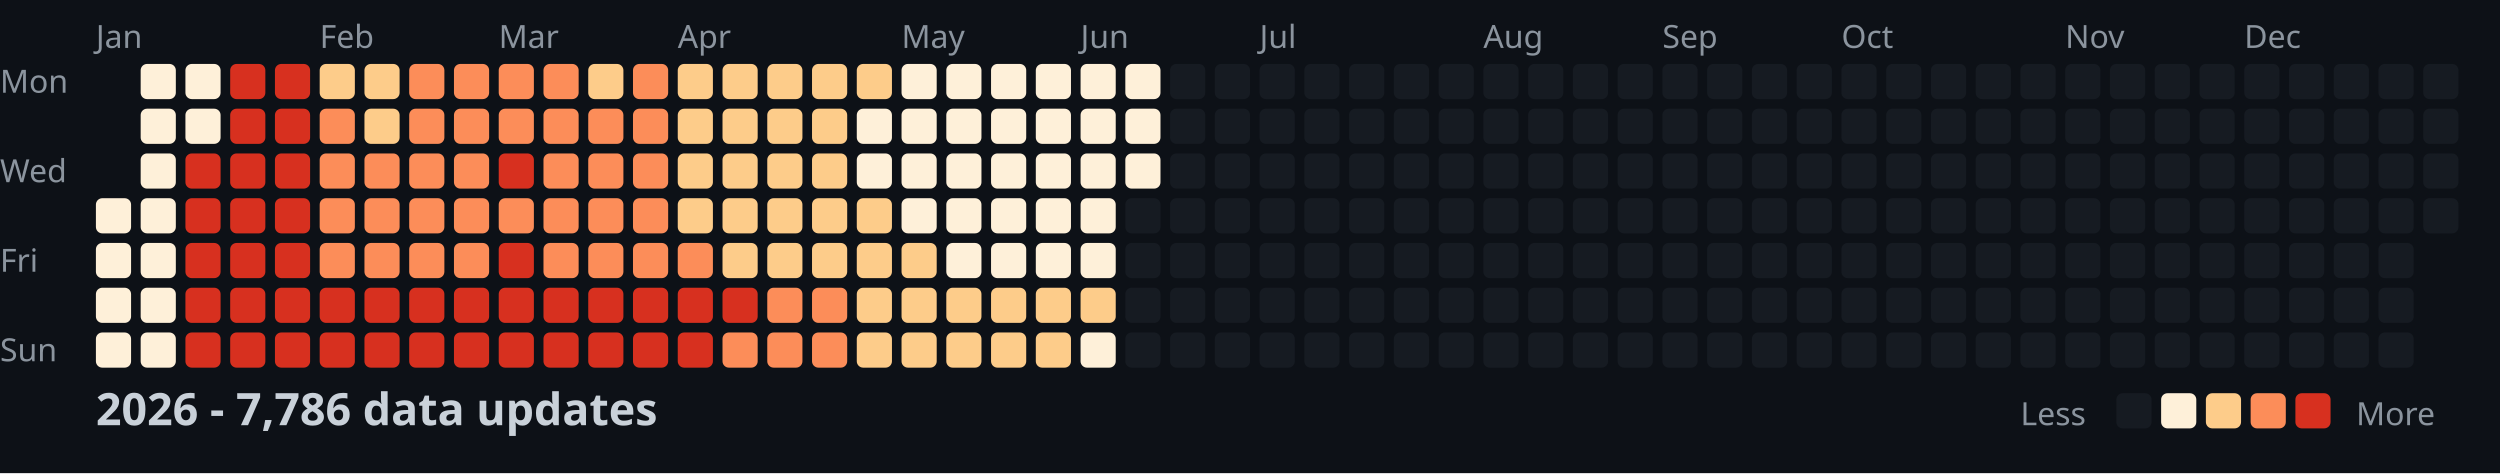
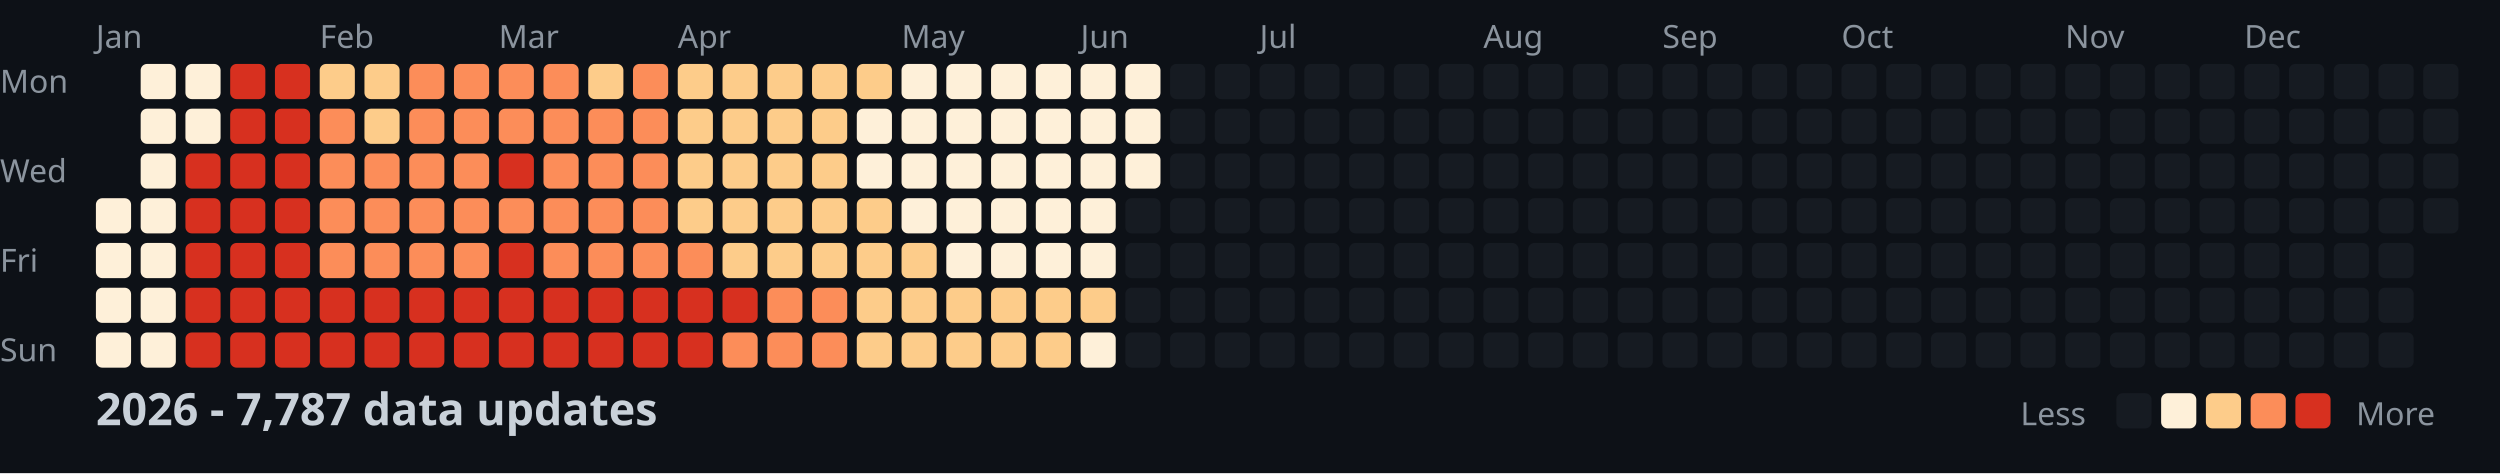
<svg xmlns="http://www.w3.org/2000/svg" width="782" height="148">
  <style>
    .month { font: 10px sans-serif; fill: #8b949e; }
    .day { font: 10px sans-serif; fill: #8b949e; }
    .title { font: bold 14px sans-serif; fill: #c9d1d9; }
    .legend { font: 10px sans-serif; fill: #8b949e; }
  </style>
  <rect width="100%" height="100%" fill="#0d1117" />
  <text x="0" y="29" class="day">Mon</text>
  <text x="0" y="57" class="day">Wed</text>
  <text x="0" y="85" class="day">Fri</text>
  <text x="0" y="113" class="day">Sun</text>
  <text x="30" y="15" class="month">Jan</text>
  <text x="100" y="15" class="month">Feb</text>
  <text x="156" y="15" class="month">Mar</text>
  <text x="212" y="15" class="month">Apr</text>
  <text x="282" y="15" class="month">May</text>
  <text x="338" y="15" class="month">Jun</text>
  <text x="394" y="15" class="month">Jul</text>
  <text x="464" y="15" class="month">Aug</text>
  <text x="520" y="15" class="month">Sep</text>
  <text x="576" y="15" class="month">Oct</text>
  <text x="646" y="15" class="month">Nov</text>
  <text x="702" y="15" class="month">Dec</text>
  <rect x="30" y="62" width="11" height="11" fill="#fef0d9" rx="2" />
  <rect x="30" y="76" width="11" height="11" fill="#fef0d9" rx="2" />
  <rect x="30" y="90" width="11" height="11" fill="#fef0d9" rx="2" />
  <rect x="30" y="104" width="11" height="11" fill="#fef0d9" rx="2" />
  <rect x="44" y="20" width="11" height="11" fill="#fef0d9" rx="2" />
  <rect x="44" y="34" width="11" height="11" fill="#fef0d9" rx="2" />
  <rect x="44" y="48" width="11" height="11" fill="#fef0d9" rx="2" />
  <rect x="44" y="62" width="11" height="11" fill="#fef0d9" rx="2" />
  <rect x="44" y="76" width="11" height="11" fill="#fef0d9" rx="2" />
  <rect x="44" y="90" width="11" height="11" fill="#fef0d9" rx="2" />
  <rect x="44" y="104" width="11" height="11" fill="#fef0d9" rx="2" />
  <rect x="58" y="20" width="11" height="11" fill="#fef0d9" rx="2" />
  <rect x="58" y="34" width="11" height="11" fill="#fef0d9" rx="2" />
  <rect x="58" y="48" width="11" height="11" fill="#d7301f" rx="2" />
  <rect x="58" y="62" width="11" height="11" fill="#d7301f" rx="2" />
  <rect x="58" y="76" width="11" height="11" fill="#d7301f" rx="2" />
  <rect x="58" y="90" width="11" height="11" fill="#d7301f" rx="2" />
  <rect x="58" y="104" width="11" height="11" fill="#d7301f" rx="2" />
  <rect x="72" y="20" width="11" height="11" fill="#d7301f" rx="2" />
  <rect x="72" y="34" width="11" height="11" fill="#d7301f" rx="2" />
  <rect x="72" y="48" width="11" height="11" fill="#d7301f" rx="2" />
  <rect x="72" y="62" width="11" height="11" fill="#d7301f" rx="2" />
  <rect x="72" y="76" width="11" height="11" fill="#d7301f" rx="2" />
  <rect x="72" y="90" width="11" height="11" fill="#d7301f" rx="2" />
  <rect x="72" y="104" width="11" height="11" fill="#d7301f" rx="2" />
  <rect x="86" y="20" width="11" height="11" fill="#d7301f" rx="2" />
  <rect x="86" y="34" width="11" height="11" fill="#d7301f" rx="2" />
  <rect x="86" y="48" width="11" height="11" fill="#d7301f" rx="2" />
  <rect x="86" y="62" width="11" height="11" fill="#d7301f" rx="2" />
  <rect x="86" y="76" width="11" height="11" fill="#d7301f" rx="2" />
  <rect x="86" y="90" width="11" height="11" fill="#d7301f" rx="2" />
  <rect x="86" y="104" width="11" height="11" fill="#d7301f" rx="2" />
  <rect x="100" y="20" width="11" height="11" fill="#fdcc8a" rx="2" />
  <rect x="100" y="34" width="11" height="11" fill="#fc8d59" rx="2" />
  <rect x="100" y="48" width="11" height="11" fill="#fc8d59" rx="2" />
  <rect x="100" y="62" width="11" height="11" fill="#fc8d59" rx="2" />
  <rect x="100" y="76" width="11" height="11" fill="#fc8d59" rx="2" />
  <rect x="100" y="90" width="11" height="11" fill="#d7301f" rx="2" />
  <rect x="100" y="104" width="11" height="11" fill="#d7301f" rx="2" />
  <rect x="114" y="20" width="11" height="11" fill="#fdcc8a" rx="2" />
  <rect x="114" y="34" width="11" height="11" fill="#fdcc8a" rx="2" />
  <rect x="114" y="48" width="11" height="11" fill="#fc8d59" rx="2" />
  <rect x="114" y="62" width="11" height="11" fill="#fc8d59" rx="2" />
  <rect x="114" y="76" width="11" height="11" fill="#fc8d59" rx="2" />
  <rect x="114" y="90" width="11" height="11" fill="#d7301f" rx="2" />
  <rect x="114" y="104" width="11" height="11" fill="#d7301f" rx="2" />
  <rect x="128" y="20" width="11" height="11" fill="#fc8d59" rx="2" />
  <rect x="128" y="34" width="11" height="11" fill="#fc8d59" rx="2" />
  <rect x="128" y="48" width="11" height="11" fill="#fc8d59" rx="2" />
  <rect x="128" y="62" width="11" height="11" fill="#fc8d59" rx="2" />
  <rect x="128" y="76" width="11" height="11" fill="#fc8d59" rx="2" />
  <rect x="128" y="90" width="11" height="11" fill="#d7301f" rx="2" />
  <rect x="128" y="104" width="11" height="11" fill="#d7301f" rx="2" />
  <rect x="142" y="20" width="11" height="11" fill="#fc8d59" rx="2" />
  <rect x="142" y="34" width="11" height="11" fill="#fc8d59" rx="2" />
  <rect x="142" y="48" width="11" height="11" fill="#fc8d59" rx="2" />
  <rect x="142" y="62" width="11" height="11" fill="#fc8d59" rx="2" />
  <rect x="142" y="76" width="11" height="11" fill="#fc8d59" rx="2" />
  <rect x="142" y="90" width="11" height="11" fill="#d7301f" rx="2" />
  <rect x="142" y="104" width="11" height="11" fill="#d7301f" rx="2" />
  <rect x="156" y="20" width="11" height="11" fill="#fc8d59" rx="2" />
  <rect x="156" y="34" width="11" height="11" fill="#fc8d59" rx="2" />
  <rect x="156" y="48" width="11" height="11" fill="#d7301f" rx="2" />
  <rect x="156" y="62" width="11" height="11" fill="#fc8d59" rx="2" />
  <rect x="156" y="76" width="11" height="11" fill="#d7301f" rx="2" />
  <rect x="156" y="90" width="11" height="11" fill="#d7301f" rx="2" />
  <rect x="156" y="104" width="11" height="11" fill="#d7301f" rx="2" />
  <rect x="170" y="20" width="11" height="11" fill="#fc8d59" rx="2" />
  <rect x="170" y="34" width="11" height="11" fill="#fc8d59" rx="2" />
  <rect x="170" y="48" width="11" height="11" fill="#fc8d59" rx="2" />
  <rect x="170" y="62" width="11" height="11" fill="#fc8d59" rx="2" />
  <rect x="170" y="76" width="11" height="11" fill="#fc8d59" rx="2" />
  <rect x="170" y="90" width="11" height="11" fill="#d7301f" rx="2" />
  <rect x="170" y="104" width="11" height="11" fill="#d7301f" rx="2" />
  <rect x="184" y="20" width="11" height="11" fill="#fdcc8a" rx="2" />
  <rect x="184" y="34" width="11" height="11" fill="#fc8d59" rx="2" />
  <rect x="184" y="48" width="11" height="11" fill="#fc8d59" rx="2" />
  <rect x="184" y="62" width="11" height="11" fill="#fc8d59" rx="2" />
  <rect x="184" y="76" width="11" height="11" fill="#fc8d59" rx="2" />
  <rect x="184" y="90" width="11" height="11" fill="#d7301f" rx="2" />
  <rect x="184" y="104" width="11" height="11" fill="#d7301f" rx="2" />
  <rect x="198" y="20" width="11" height="11" fill="#fc8d59" rx="2" />
  <rect x="198" y="34" width="11" height="11" fill="#fc8d59" rx="2" />
  <rect x="198" y="48" width="11" height="11" fill="#fc8d59" rx="2" />
  <rect x="198" y="62" width="11" height="11" fill="#fc8d59" rx="2" />
  <rect x="198" y="76" width="11" height="11" fill="#fc8d59" rx="2" />
  <rect x="198" y="90" width="11" height="11" fill="#d7301f" rx="2" />
  <rect x="198" y="104" width="11" height="11" fill="#d7301f" rx="2" />
  <rect x="212" y="20" width="11" height="11" fill="#fdcc8a" rx="2" />
  <rect x="212" y="34" width="11" height="11" fill="#fdcc8a" rx="2" />
  <rect x="212" y="48" width="11" height="11" fill="#fdcc8a" rx="2" />
  <rect x="212" y="62" width="11" height="11" fill="#fdcc8a" rx="2" />
  <rect x="212" y="76" width="11" height="11" fill="#fc8d59" rx="2" />
  <rect x="212" y="90" width="11" height="11" fill="#d7301f" rx="2" />
  <rect x="212" y="104" width="11" height="11" fill="#d7301f" rx="2" />
  <rect x="226" y="20" width="11" height="11" fill="#fdcc8a" rx="2" />
  <rect x="226" y="34" width="11" height="11" fill="#fdcc8a" rx="2" />
  <rect x="226" y="48" width="11" height="11" fill="#fdcc8a" rx="2" />
  <rect x="226" y="62" width="11" height="11" fill="#fdcc8a" rx="2" />
  <rect x="226" y="76" width="11" height="11" fill="#fdcc8a" rx="2" />
  <rect x="226" y="90" width="11" height="11" fill="#d7301f" rx="2" />
  <rect x="226" y="104" width="11" height="11" fill="#fc8d59" rx="2" />
  <rect x="240" y="20" width="11" height="11" fill="#fdcc8a" rx="2" />
  <rect x="240" y="34" width="11" height="11" fill="#fdcc8a" rx="2" />
  <rect x="240" y="48" width="11" height="11" fill="#fdcc8a" rx="2" />
  <rect x="240" y="62" width="11" height="11" fill="#fdcc8a" rx="2" />
  <rect x="240" y="76" width="11" height="11" fill="#fdcc8a" rx="2" />
  <rect x="240" y="90" width="11" height="11" fill="#fc8d59" rx="2" />
  <rect x="240" y="104" width="11" height="11" fill="#fc8d59" rx="2" />
  <rect x="254" y="20" width="11" height="11" fill="#fdcc8a" rx="2" />
  <rect x="254" y="34" width="11" height="11" fill="#fdcc8a" rx="2" />
  <rect x="254" y="48" width="11" height="11" fill="#fdcc8a" rx="2" />
  <rect x="254" y="62" width="11" height="11" fill="#fdcc8a" rx="2" />
  <rect x="254" y="76" width="11" height="11" fill="#fdcc8a" rx="2" />
  <rect x="254" y="90" width="11" height="11" fill="#fc8d59" rx="2" />
  <rect x="254" y="104" width="11" height="11" fill="#fc8d59" rx="2" />
  <rect x="268" y="20" width="11" height="11" fill="#fdcc8a" rx="2" />
  <rect x="268" y="34" width="11" height="11" fill="#fef0d9" rx="2" />
  <rect x="268" y="48" width="11" height="11" fill="#fef0d9" rx="2" />
  <rect x="268" y="62" width="11" height="11" fill="#fdcc8a" rx="2" />
  <rect x="268" y="76" width="11" height="11" fill="#fdcc8a" rx="2" />
  <rect x="268" y="90" width="11" height="11" fill="#fdcc8a" rx="2" />
  <rect x="268" y="104" width="11" height="11" fill="#fdcc8a" rx="2" />
  <rect x="282" y="20" width="11" height="11" fill="#fef0d9" rx="2" />
  <rect x="282" y="34" width="11" height="11" fill="#fef0d9" rx="2" />
  <rect x="282" y="48" width="11" height="11" fill="#fef0d9" rx="2" />
  <rect x="282" y="62" width="11" height="11" fill="#fef0d9" rx="2" />
  <rect x="282" y="76" width="11" height="11" fill="#fdcc8a" rx="2" />
  <rect x="282" y="90" width="11" height="11" fill="#fdcc8a" rx="2" />
  <rect x="282" y="104" width="11" height="11" fill="#fdcc8a" rx="2" />
  <rect x="296" y="20" width="11" height="11" fill="#fef0d9" rx="2" />
  <rect x="296" y="34" width="11" height="11" fill="#fef0d9" rx="2" />
  <rect x="296" y="48" width="11" height="11" fill="#fef0d9" rx="2" />
  <rect x="296" y="62" width="11" height="11" fill="#fef0d9" rx="2" />
  <rect x="296" y="76" width="11" height="11" fill="#fef0d9" rx="2" />
  <rect x="296" y="90" width="11" height="11" fill="#fdcc8a" rx="2" />
  <rect x="296" y="104" width="11" height="11" fill="#fdcc8a" rx="2" />
  <rect x="310" y="20" width="11" height="11" fill="#fef0d9" rx="2" />
  <rect x="310" y="34" width="11" height="11" fill="#fef0d9" rx="2" />
  <rect x="310" y="48" width="11" height="11" fill="#fef0d9" rx="2" />
  <rect x="310" y="62" width="11" height="11" fill="#fef0d9" rx="2" />
  <rect x="310" y="76" width="11" height="11" fill="#fef0d9" rx="2" />
  <rect x="310" y="90" width="11" height="11" fill="#fdcc8a" rx="2" />
  <rect x="310" y="104" width="11" height="11" fill="#fdcc8a" rx="2" />
  <rect x="324" y="20" width="11" height="11" fill="#fef0d9" rx="2" />
  <rect x="324" y="34" width="11" height="11" fill="#fef0d9" rx="2" />
  <rect x="324" y="48" width="11" height="11" fill="#fef0d9" rx="2" />
  <rect x="324" y="62" width="11" height="11" fill="#fef0d9" rx="2" />
  <rect x="324" y="76" width="11" height="11" fill="#fef0d9" rx="2" />
  <rect x="324" y="90" width="11" height="11" fill="#fdcc8a" rx="2" />
  <rect x="324" y="104" width="11" height="11" fill="#fdcc8a" rx="2" />
  <rect x="338" y="20" width="11" height="11" fill="#fef0d9" rx="2" />
  <rect x="338" y="34" width="11" height="11" fill="#fef0d9" rx="2" />
  <rect x="338" y="48" width="11" height="11" fill="#fef0d9" rx="2" />
  <rect x="338" y="62" width="11" height="11" fill="#fef0d9" rx="2" />
  <rect x="338" y="76" width="11" height="11" fill="#fef0d9" rx="2" />
  <rect x="338" y="90" width="11" height="11" fill="#fdcc8a" rx="2" />
  <rect x="338" y="104" width="11" height="11" fill="#fef0d9" rx="2" />
  <rect x="352" y="20" width="11" height="11" fill="#fef0d9" rx="2" />
  <rect x="352" y="34" width="11" height="11" fill="#fef0d9" rx="2" />
  <rect x="352" y="48" width="11" height="11" fill="#fef0d9" rx="2" />
  <rect x="352" y="62" width="11" height="11" fill="#161b22" rx="2" />
  <rect x="352" y="76" width="11" height="11" fill="#161b22" rx="2" />
  <rect x="352" y="90" width="11" height="11" fill="#161b22" rx="2" />
  <rect x="352" y="104" width="11" height="11" fill="#161b22" rx="2" />
  <rect x="366" y="20" width="11" height="11" fill="#161b22" rx="2" />
  <rect x="366" y="34" width="11" height="11" fill="#161b22" rx="2" />
  <rect x="366" y="48" width="11" height="11" fill="#161b22" rx="2" />
  <rect x="366" y="62" width="11" height="11" fill="#161b22" rx="2" />
  <rect x="366" y="76" width="11" height="11" fill="#161b22" rx="2" />
  <rect x="366" y="90" width="11" height="11" fill="#161b22" rx="2" />
  <rect x="366" y="104" width="11" height="11" fill="#161b22" rx="2" />
  <rect x="380" y="20" width="11" height="11" fill="#161b22" rx="2" />
  <rect x="380" y="34" width="11" height="11" fill="#161b22" rx="2" />
  <rect x="380" y="48" width="11" height="11" fill="#161b22" rx="2" />
  <rect x="380" y="62" width="11" height="11" fill="#161b22" rx="2" />
  <rect x="380" y="76" width="11" height="11" fill="#161b22" rx="2" />
  <rect x="380" y="90" width="11" height="11" fill="#161b22" rx="2" />
  <rect x="380" y="104" width="11" height="11" fill="#161b22" rx="2" />
  <rect x="394" y="20" width="11" height="11" fill="#161b22" rx="2" />
  <rect x="394" y="34" width="11" height="11" fill="#161b22" rx="2" />
  <rect x="394" y="48" width="11" height="11" fill="#161b22" rx="2" />
  <rect x="394" y="62" width="11" height="11" fill="#161b22" rx="2" />
  <rect x="394" y="76" width="11" height="11" fill="#161b22" rx="2" />
  <rect x="394" y="90" width="11" height="11" fill="#161b22" rx="2" />
  <rect x="394" y="104" width="11" height="11" fill="#161b22" rx="2" />
  <rect x="408" y="20" width="11" height="11" fill="#161b22" rx="2" />
  <rect x="408" y="34" width="11" height="11" fill="#161b22" rx="2" />
  <rect x="408" y="48" width="11" height="11" fill="#161b22" rx="2" />
  <rect x="408" y="62" width="11" height="11" fill="#161b22" rx="2" />
  <rect x="408" y="76" width="11" height="11" fill="#161b22" rx="2" />
  <rect x="408" y="90" width="11" height="11" fill="#161b22" rx="2" />
  <rect x="408" y="104" width="11" height="11" fill="#161b22" rx="2" />
  <rect x="422" y="20" width="11" height="11" fill="#161b22" rx="2" />
  <rect x="422" y="34" width="11" height="11" fill="#161b22" rx="2" />
  <rect x="422" y="48" width="11" height="11" fill="#161b22" rx="2" />
  <rect x="422" y="62" width="11" height="11" fill="#161b22" rx="2" />
  <rect x="422" y="76" width="11" height="11" fill="#161b22" rx="2" />
  <rect x="422" y="90" width="11" height="11" fill="#161b22" rx="2" />
  <rect x="422" y="104" width="11" height="11" fill="#161b22" rx="2" />
  <rect x="436" y="20" width="11" height="11" fill="#161b22" rx="2" />
  <rect x="436" y="34" width="11" height="11" fill="#161b22" rx="2" />
  <rect x="436" y="48" width="11" height="11" fill="#161b22" rx="2" />
  <rect x="436" y="62" width="11" height="11" fill="#161b22" rx="2" />
  <rect x="436" y="76" width="11" height="11" fill="#161b22" rx="2" />
  <rect x="436" y="90" width="11" height="11" fill="#161b22" rx="2" />
  <rect x="436" y="104" width="11" height="11" fill="#161b22" rx="2" />
  <rect x="450" y="20" width="11" height="11" fill="#161b22" rx="2" />
  <rect x="450" y="34" width="11" height="11" fill="#161b22" rx="2" />
  <rect x="450" y="48" width="11" height="11" fill="#161b22" rx="2" />
  <rect x="450" y="62" width="11" height="11" fill="#161b22" rx="2" />
  <rect x="450" y="76" width="11" height="11" fill="#161b22" rx="2" />
  <rect x="450" y="90" width="11" height="11" fill="#161b22" rx="2" />
  <rect x="450" y="104" width="11" height="11" fill="#161b22" rx="2" />
  <rect x="464" y="20" width="11" height="11" fill="#161b22" rx="2" />
  <rect x="464" y="34" width="11" height="11" fill="#161b22" rx="2" />
  <rect x="464" y="48" width="11" height="11" fill="#161b22" rx="2" />
  <rect x="464" y="62" width="11" height="11" fill="#161b22" rx="2" />
  <rect x="464" y="76" width="11" height="11" fill="#161b22" rx="2" />
  <rect x="464" y="90" width="11" height="11" fill="#161b22" rx="2" />
  <rect x="464" y="104" width="11" height="11" fill="#161b22" rx="2" />
  <rect x="478" y="20" width="11" height="11" fill="#161b22" rx="2" />
  <rect x="478" y="34" width="11" height="11" fill="#161b22" rx="2" />
  <rect x="478" y="48" width="11" height="11" fill="#161b22" rx="2" />
  <rect x="478" y="62" width="11" height="11" fill="#161b22" rx="2" />
  <rect x="478" y="76" width="11" height="11" fill="#161b22" rx="2" />
  <rect x="478" y="90" width="11" height="11" fill="#161b22" rx="2" />
  <rect x="478" y="104" width="11" height="11" fill="#161b22" rx="2" />
  <rect x="492" y="20" width="11" height="11" fill="#161b22" rx="2" />
  <rect x="492" y="34" width="11" height="11" fill="#161b22" rx="2" />
  <rect x="492" y="48" width="11" height="11" fill="#161b22" rx="2" />
  <rect x="492" y="62" width="11" height="11" fill="#161b22" rx="2" />
  <rect x="492" y="76" width="11" height="11" fill="#161b22" rx="2" />
  <rect x="492" y="90" width="11" height="11" fill="#161b22" rx="2" />
  <rect x="492" y="104" width="11" height="11" fill="#161b22" rx="2" />
  <rect x="506" y="20" width="11" height="11" fill="#161b22" rx="2" />
  <rect x="506" y="34" width="11" height="11" fill="#161b22" rx="2" />
  <rect x="506" y="48" width="11" height="11" fill="#161b22" rx="2" />
  <rect x="506" y="62" width="11" height="11" fill="#161b22" rx="2" />
  <rect x="506" y="76" width="11" height="11" fill="#161b22" rx="2" />
  <rect x="506" y="90" width="11" height="11" fill="#161b22" rx="2" />
  <rect x="506" y="104" width="11" height="11" fill="#161b22" rx="2" />
  <rect x="520" y="20" width="11" height="11" fill="#161b22" rx="2" />
  <rect x="520" y="34" width="11" height="11" fill="#161b22" rx="2" />
  <rect x="520" y="48" width="11" height="11" fill="#161b22" rx="2" />
  <rect x="520" y="62" width="11" height="11" fill="#161b22" rx="2" />
  <rect x="520" y="76" width="11" height="11" fill="#161b22" rx="2" />
  <rect x="520" y="90" width="11" height="11" fill="#161b22" rx="2" />
  <rect x="520" y="104" width="11" height="11" fill="#161b22" rx="2" />
  <rect x="534" y="20" width="11" height="11" fill="#161b22" rx="2" />
  <rect x="534" y="34" width="11" height="11" fill="#161b22" rx="2" />
  <rect x="534" y="48" width="11" height="11" fill="#161b22" rx="2" />
  <rect x="534" y="62" width="11" height="11" fill="#161b22" rx="2" />
  <rect x="534" y="76" width="11" height="11" fill="#161b22" rx="2" />
  <rect x="534" y="90" width="11" height="11" fill="#161b22" rx="2" />
  <rect x="534" y="104" width="11" height="11" fill="#161b22" rx="2" />
  <rect x="548" y="20" width="11" height="11" fill="#161b22" rx="2" />
  <rect x="548" y="34" width="11" height="11" fill="#161b22" rx="2" />
  <rect x="548" y="48" width="11" height="11" fill="#161b22" rx="2" />
  <rect x="548" y="62" width="11" height="11" fill="#161b22" rx="2" />
  <rect x="548" y="76" width="11" height="11" fill="#161b22" rx="2" />
  <rect x="548" y="90" width="11" height="11" fill="#161b22" rx="2" />
  <rect x="548" y="104" width="11" height="11" fill="#161b22" rx="2" />
  <rect x="562" y="20" width="11" height="11" fill="#161b22" rx="2" />
  <rect x="562" y="34" width="11" height="11" fill="#161b22" rx="2" />
  <rect x="562" y="48" width="11" height="11" fill="#161b22" rx="2" />
  <rect x="562" y="62" width="11" height="11" fill="#161b22" rx="2" />
  <rect x="562" y="76" width="11" height="11" fill="#161b22" rx="2" />
  <rect x="562" y="90" width="11" height="11" fill="#161b22" rx="2" />
  <rect x="562" y="104" width="11" height="11" fill="#161b22" rx="2" />
  <rect x="576" y="20" width="11" height="11" fill="#161b22" rx="2" />
  <rect x="576" y="34" width="11" height="11" fill="#161b22" rx="2" />
  <rect x="576" y="48" width="11" height="11" fill="#161b22" rx="2" />
  <rect x="576" y="62" width="11" height="11" fill="#161b22" rx="2" />
  <rect x="576" y="76" width="11" height="11" fill="#161b22" rx="2" />
  <rect x="576" y="90" width="11" height="11" fill="#161b22" rx="2" />
  <rect x="576" y="104" width="11" height="11" fill="#161b22" rx="2" />
  <rect x="590" y="20" width="11" height="11" fill="#161b22" rx="2" />
  <rect x="590" y="34" width="11" height="11" fill="#161b22" rx="2" />
  <rect x="590" y="48" width="11" height="11" fill="#161b22" rx="2" />
  <rect x="590" y="62" width="11" height="11" fill="#161b22" rx="2" />
  <rect x="590" y="76" width="11" height="11" fill="#161b22" rx="2" />
  <rect x="590" y="90" width="11" height="11" fill="#161b22" rx="2" />
  <rect x="590" y="104" width="11" height="11" fill="#161b22" rx="2" />
  <rect x="604" y="20" width="11" height="11" fill="#161b22" rx="2" />
  <rect x="604" y="34" width="11" height="11" fill="#161b22" rx="2" />
  <rect x="604" y="48" width="11" height="11" fill="#161b22" rx="2" />
  <rect x="604" y="62" width="11" height="11" fill="#161b22" rx="2" />
  <rect x="604" y="76" width="11" height="11" fill="#161b22" rx="2" />
  <rect x="604" y="90" width="11" height="11" fill="#161b22" rx="2" />
  <rect x="604" y="104" width="11" height="11" fill="#161b22" rx="2" />
  <rect x="618" y="20" width="11" height="11" fill="#161b22" rx="2" />
  <rect x="618" y="34" width="11" height="11" fill="#161b22" rx="2" />
  <rect x="618" y="48" width="11" height="11" fill="#161b22" rx="2" />
  <rect x="618" y="62" width="11" height="11" fill="#161b22" rx="2" />
  <rect x="618" y="76" width="11" height="11" fill="#161b22" rx="2" />
  <rect x="618" y="90" width="11" height="11" fill="#161b22" rx="2" />
  <rect x="618" y="104" width="11" height="11" fill="#161b22" rx="2" />
  <rect x="632" y="20" width="11" height="11" fill="#161b22" rx="2" />
  <rect x="632" y="34" width="11" height="11" fill="#161b22" rx="2" />
  <rect x="632" y="48" width="11" height="11" fill="#161b22" rx="2" />
  <rect x="632" y="62" width="11" height="11" fill="#161b22" rx="2" />
  <rect x="632" y="76" width="11" height="11" fill="#161b22" rx="2" />
  <rect x="632" y="90" width="11" height="11" fill="#161b22" rx="2" />
  <rect x="632" y="104" width="11" height="11" fill="#161b22" rx="2" />
  <rect x="646" y="20" width="11" height="11" fill="#161b22" rx="2" />
  <rect x="646" y="34" width="11" height="11" fill="#161b22" rx="2" />
  <rect x="646" y="48" width="11" height="11" fill="#161b22" rx="2" />
  <rect x="646" y="62" width="11" height="11" fill="#161b22" rx="2" />
  <rect x="646" y="76" width="11" height="11" fill="#161b22" rx="2" />
  <rect x="646" y="90" width="11" height="11" fill="#161b22" rx="2" />
  <rect x="646" y="104" width="11" height="11" fill="#161b22" rx="2" />
  <rect x="660" y="20" width="11" height="11" fill="#161b22" rx="2" />
  <rect x="660" y="34" width="11" height="11" fill="#161b22" rx="2" />
  <rect x="660" y="48" width="11" height="11" fill="#161b22" rx="2" />
  <rect x="660" y="62" width="11" height="11" fill="#161b22" rx="2" />
  <rect x="660" y="76" width="11" height="11" fill="#161b22" rx="2" />
  <rect x="660" y="90" width="11" height="11" fill="#161b22" rx="2" />
  <rect x="660" y="104" width="11" height="11" fill="#161b22" rx="2" />
  <rect x="674" y="20" width="11" height="11" fill="#161b22" rx="2" />
  <rect x="674" y="34" width="11" height="11" fill="#161b22" rx="2" />
  <rect x="674" y="48" width="11" height="11" fill="#161b22" rx="2" />
  <rect x="674" y="62" width="11" height="11" fill="#161b22" rx="2" />
  <rect x="674" y="76" width="11" height="11" fill="#161b22" rx="2" />
  <rect x="674" y="90" width="11" height="11" fill="#161b22" rx="2" />
  <rect x="674" y="104" width="11" height="11" fill="#161b22" rx="2" />
  <rect x="688" y="20" width="11" height="11" fill="#161b22" rx="2" />
  <rect x="688" y="34" width="11" height="11" fill="#161b22" rx="2" />
  <rect x="688" y="48" width="11" height="11" fill="#161b22" rx="2" />
  <rect x="688" y="62" width="11" height="11" fill="#161b22" rx="2" />
  <rect x="688" y="76" width="11" height="11" fill="#161b22" rx="2" />
  <rect x="688" y="90" width="11" height="11" fill="#161b22" rx="2" />
  <rect x="688" y="104" width="11" height="11" fill="#161b22" rx="2" />
  <rect x="702" y="20" width="11" height="11" fill="#161b22" rx="2" />
  <rect x="702" y="34" width="11" height="11" fill="#161b22" rx="2" />
  <rect x="702" y="48" width="11" height="11" fill="#161b22" rx="2" />
  <rect x="702" y="62" width="11" height="11" fill="#161b22" rx="2" />
  <rect x="702" y="76" width="11" height="11" fill="#161b22" rx="2" />
  <rect x="702" y="90" width="11" height="11" fill="#161b22" rx="2" />
  <rect x="702" y="104" width="11" height="11" fill="#161b22" rx="2" />
  <rect x="716" y="20" width="11" height="11" fill="#161b22" rx="2" />
  <rect x="716" y="34" width="11" height="11" fill="#161b22" rx="2" />
  <rect x="716" y="48" width="11" height="11" fill="#161b22" rx="2" />
  <rect x="716" y="62" width="11" height="11" fill="#161b22" rx="2" />
  <rect x="716" y="76" width="11" height="11" fill="#161b22" rx="2" />
  <rect x="716" y="90" width="11" height="11" fill="#161b22" rx="2" />
  <rect x="716" y="104" width="11" height="11" fill="#161b22" rx="2" />
  <rect x="730" y="20" width="11" height="11" fill="#161b22" rx="2" />
  <rect x="730" y="34" width="11" height="11" fill="#161b22" rx="2" />
  <rect x="730" y="48" width="11" height="11" fill="#161b22" rx="2" />
  <rect x="730" y="62" width="11" height="11" fill="#161b22" rx="2" />
  <rect x="730" y="76" width="11" height="11" fill="#161b22" rx="2" />
  <rect x="730" y="90" width="11" height="11" fill="#161b22" rx="2" />
  <rect x="730" y="104" width="11" height="11" fill="#161b22" rx="2" />
  <rect x="744" y="20" width="11" height="11" fill="#161b22" rx="2" />
  <rect x="744" y="34" width="11" height="11" fill="#161b22" rx="2" />
  <rect x="744" y="48" width="11" height="11" fill="#161b22" rx="2" />
  <rect x="744" y="62" width="11" height="11" fill="#161b22" rx="2" />
  <rect x="744" y="76" width="11" height="11" fill="#161b22" rx="2" />
  <rect x="744" y="90" width="11" height="11" fill="#161b22" rx="2" />
  <rect x="744" y="104" width="11" height="11" fill="#161b22" rx="2" />
  <rect x="758" y="20" width="11" height="11" fill="#161b22" rx="2" />
  <rect x="758" y="34" width="11" height="11" fill="#161b22" rx="2" />
  <rect x="758" y="48" width="11" height="11" fill="#161b22" rx="2" />
  <rect x="758" y="62" width="11" height="11" fill="#161b22" rx="2" />
-   <text x="30" y="133" class="title">2026 - 7,786 data updates</text>
+   <text x="30" y="133" class="title">2026 - 7,787 data updates</text>
  <text x="632" y="133" class="legend">Less</text>
  <rect x="662" y="123" width="11" height="11" fill="#161b22" rx="2" />
  <rect x="676" y="123" width="11" height="11" fill="#fef0d9" rx="2" />
  <rect x="690" y="123" width="11" height="11" fill="#fdcc8a" rx="2" />
  <rect x="704" y="123" width="11" height="11" fill="#fc8d59" rx="2" />
  <rect x="718" y="123" width="11" height="11" fill="#d7301f" rx="2" />
  <text x="737" y="133" class="legend">More</text>
</svg>
